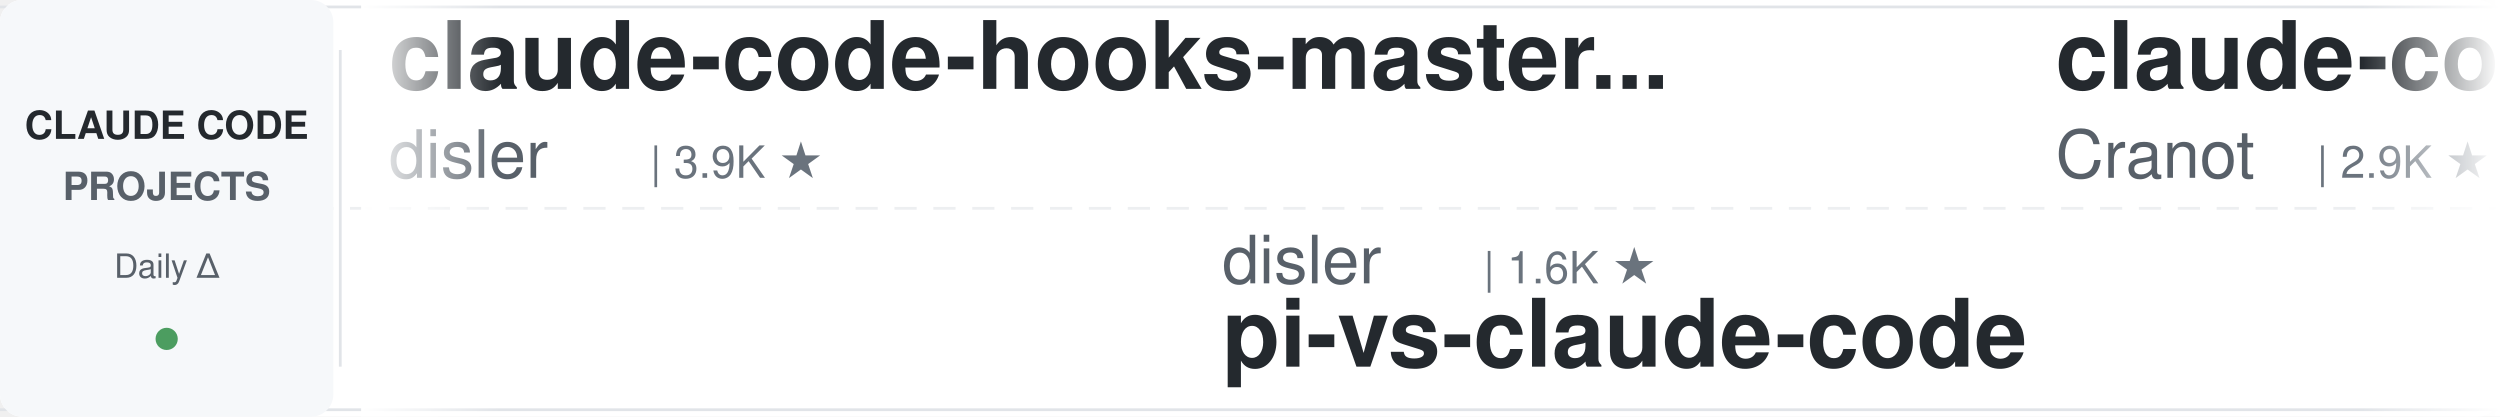
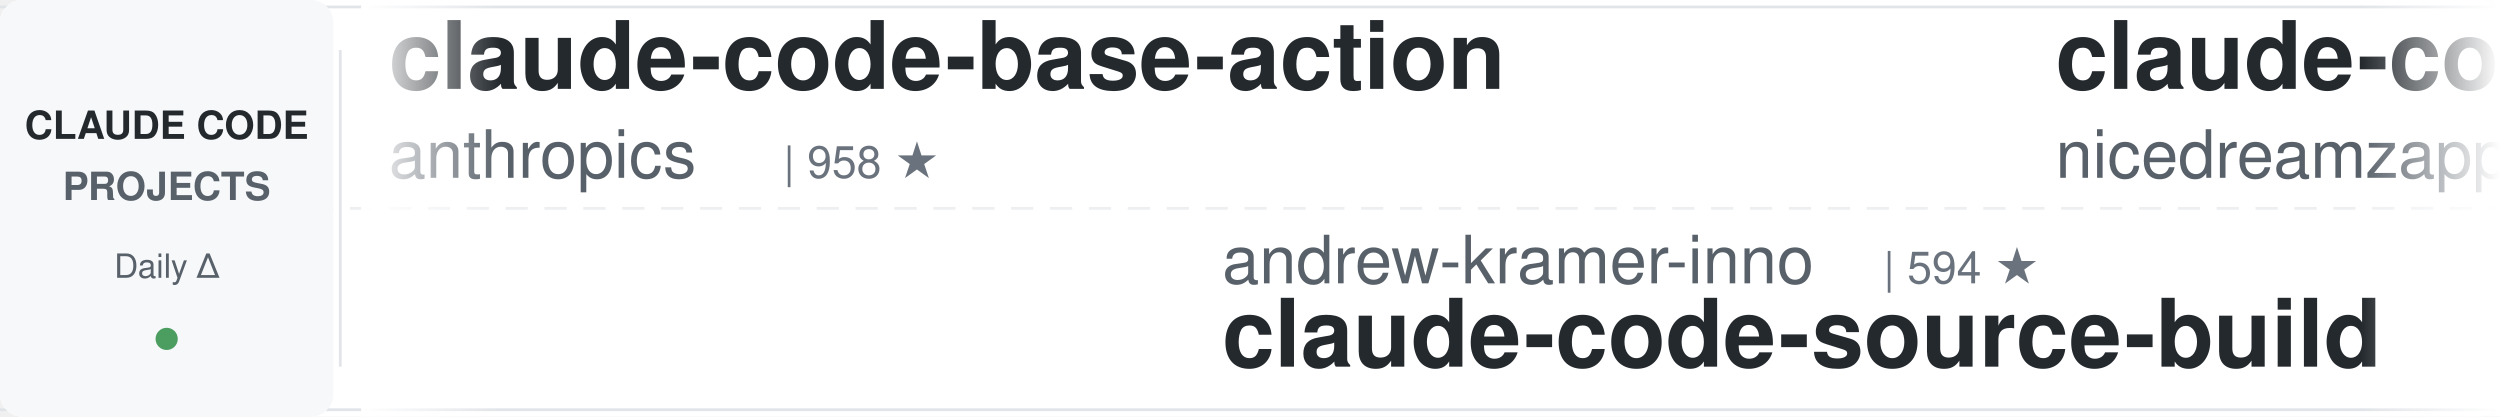
<svg xmlns="http://www.w3.org/2000/svg" width="900" height="150">
  <defs>
    <linearGradient id="leftFade" x1="0%" y1="0%" x2="100%" y2="0%">
      <stop offset="0%" style="stop-color:#ffffff;stop-opacity:1" />
      <stop offset="100%" style="stop-color:#ffffff;stop-opacity:0" />
    </linearGradient>
    <linearGradient id="rightFade" x1="0%" y1="0%" x2="100%" y2="0%">
      <stop offset="0%" style="stop-color:#ffffff;stop-opacity:0" />
      <stop offset="100%" style="stop-color:#ffffff;stop-opacity:1" />
    </linearGradient>
  </defs>
  <rect width="900" height="150" fill="#ffffff" rx="8" />
  <rect x="0" y="2" width="900" height="1" fill="#e1e4e8" />
  <rect x="0" y="147" width="900" height="1" fill="#e1e4e8" />
  <line x1="0" y1="75" x2="900" y2="75" stroke="#e1e4e8" stroke-width="1" stroke-dasharray="8 6" opacity="0.6" />
  <rect x="0" y="0" width="120" height="150" fill="#f6f8fa" rx="8" />
  <text x="60" y="50" font-family="-apple-system, BlinkMacSystemFont, 'Segoe UI', Helvetica, Arial, sans-serif" font-size="14" font-weight="600" fill="#24292e" text-anchor="middle">CLAUDE CODE</text>
  <text x="60" y="72" font-family="-apple-system, BlinkMacSystemFont, 'Segoe UI', Helvetica, Arial, sans-serif" font-size="14" font-weight="600" fill="#586069" text-anchor="middle">PROJECTS</text>
  <text x="60" y="100" font-family="-apple-system, BlinkMacSystemFont, 'Segoe UI', Helvetica, Arial, sans-serif" font-size="12" font-weight="500" fill="#586069" text-anchor="middle">Daily Δ</text>
  <circle cx="60" cy="122" r="4" fill="#22863a" opacity="0.8" />
  <rect x="122" y="18" width="1" height="114" fill="#e1e4e8" />
  <clipPath id="tickerClip">
    <rect x="130" y="0" width="770" height="150" />
  </clipPath>
  <g clip-path="url(#tickerClip)">
    <g id="tickerItems">
      <animateTransform attributeName="transform" attributeType="XML" type="translate" from="0 0" to="-3000 0" dur="54s" repeatCount="indefinite" />
      <g transform="translate(0, 0)">
-         <text x="140" y="32" font-family="-apple-system, BlinkMacSystemFont, 'Segoe UI', Helvetica, Arial, sans-serif" font-size="34" font-weight="600" fill="#24292e">claude-code-hooks-master...</text>
-         <text x="140" y="64" font-family="-apple-system, BlinkMacSystemFont, 'Segoe UI', Helvetica, Arial, sans-serif" font-size="24" font-weight="400" fill="#586069">disler</text>
-         <text x="234" y="64" font-family="-apple-system, BlinkMacSystemFont, 'Segoe UI', Helvetica, Arial, sans-serif" font-size="16" font-weight="500" fill="#6a737d">| 3.9K ★</text>
+         <text x="140" y="32" font-family="-apple-system, BlinkMacSystemFont, 'Segoe UI', Helvetica, Arial, sans-serif" font-size="34" font-weight="600" fill="#24292e">claude-code-base-action</text>
+         <text x="140" y="64" font-family="-apple-system, BlinkMacSystemFont, 'Segoe UI', Helvetica, Arial, sans-serif" font-size="24" font-weight="400" fill="#586069">anthropics</text>
+         <text x="282" y="64" font-family="-apple-system, BlinkMacSystemFont, 'Segoe UI', Helvetica, Arial, sans-serif" font-size="16" font-weight="500" fill="#6a737d">| 958 ★</text>
      </g>
      <g transform="translate(300, 0)">
-         <text x="140" y="102" font-family="-apple-system, BlinkMacSystemFont, 'Segoe UI', Helvetica, Arial, sans-serif" font-size="24" font-weight="400" fill="#586069">disler</text>
-         <text x="234" y="102" font-family="-apple-system, BlinkMacSystemFont, 'Segoe UI', Helvetica, Arial, sans-serif" font-size="16" font-weight="500" fill="#6a737d">| 1.6K ★</text>
-         <text x="140" y="132" font-family="-apple-system, BlinkMacSystemFont, 'Segoe UI', Helvetica, Arial, sans-serif" font-size="34" font-weight="600" fill="#24292e">pi-vs-claude-code</text>
+         <text x="140" y="102" font-family="-apple-system, BlinkMacSystemFont, 'Segoe UI', Helvetica, Arial, sans-serif" font-size="24" font-weight="400" fill="#586069">andrew-kramer-inno</text>
+         <text x="378" y="102" font-family="-apple-system, BlinkMacSystemFont, 'Segoe UI', Helvetica, Arial, sans-serif" font-size="16" font-weight="500" fill="#6a737d">| 594 ★</text>
+         <text x="140" y="132" font-family="-apple-system, BlinkMacSystemFont, 'Segoe UI', Helvetica, Arial, sans-serif" font-size="34" font-weight="600" fill="#24292e">claude-code-source-build</text>
      </g>
      <g transform="translate(600, 0)">
-         <text x="140" y="32" font-family="-apple-system, BlinkMacSystemFont, 'Segoe UI', Helvetica, Arial, sans-serif" font-size="34" font-weight="600" fill="#24292e">claude-code-guide</text>
-         <text x="140" y="64" font-family="-apple-system, BlinkMacSystemFont, 'Segoe UI', Helvetica, Arial, sans-serif" font-size="24" font-weight="400" fill="#586069">Cranot</text>
-         <text x="234" y="64" font-family="-apple-system, BlinkMacSystemFont, 'Segoe UI', Helvetica, Arial, sans-serif" font-size="16" font-weight="500" fill="#6a737d">| 2.9K ★</text>
+         <text x="140" y="32" font-family="-apple-system, BlinkMacSystemFont, 'Segoe UI', Helvetica, Arial, sans-serif" font-size="34" font-weight="600" fill="#24292e">claude-code-local</text>
+         <text x="140" y="64" font-family="-apple-system, BlinkMacSystemFont, 'Segoe UI', Helvetica, Arial, sans-serif" font-size="24" font-weight="400" fill="#586069">nicedreamzapp</text>
+         <text x="318" y="64" font-family="-apple-system, BlinkMacSystemFont, 'Segoe UI', Helvetica, Arial, sans-serif" font-size="16" font-weight="500" fill="#6a737d">| 3.2K ★</text>
      </g>
      <g transform="translate(900, 0)">
-         <text x="140" y="102" font-family="-apple-system, BlinkMacSystemFont, 'Segoe UI', Helvetica, Arial, sans-serif" font-size="24" font-weight="400" fill="#586069">davila7</text>
-         <text x="246" y="102" font-family="-apple-system, BlinkMacSystemFont, 'Segoe UI', Helvetica, Arial, sans-serif" font-size="16" font-weight="500" fill="#6a737d">| 30.4K ★</text>
-         <text x="140" y="132" font-family="-apple-system, BlinkMacSystemFont, 'Segoe UI', Helvetica, Arial, sans-serif" font-size="34" font-weight="600" fill="#24292e">claude-code-templates</text>
+         <text x="140" y="102" font-family="-apple-system, BlinkMacSystemFont, 'Segoe UI', Helvetica, Arial, sans-serif" font-size="24" font-weight="400" fill="#586069">multica-ai</text>
+         <text x="282" y="102" font-family="-apple-system, BlinkMacSystemFont, 'Segoe UI', Helvetica, Arial, sans-serif" font-size="16" font-weight="500" fill="#6a737d">| 208.1K ★</text>
+         <text x="140" y="132" font-family="-apple-system, BlinkMacSystemFont, 'Segoe UI', Helvetica, Arial, sans-serif" font-size="34" font-weight="600" fill="#24292e">andrej-karpathy-skills</text>
      </g>
      <g transform="translate(1200, 0)">
-         <text x="140" y="32" font-family="-apple-system, BlinkMacSystemFont, 'Segoe UI', Helvetica, Arial, sans-serif" font-size="34" font-weight="600" fill="#24292e">ralph-claude-code</text>
-         <text x="140" y="64" font-family="-apple-system, BlinkMacSystemFont, 'Segoe UI', Helvetica, Arial, sans-serif" font-size="24" font-weight="400" fill="#586069">frankbria</text>
-         <text x="270" y="64" font-family="-apple-system, BlinkMacSystemFont, 'Segoe UI', Helvetica, Arial, sans-serif" font-size="16" font-weight="500" fill="#6a737d">| 9.6K ★</text>
+         <text x="140" y="32" font-family="-apple-system, BlinkMacSystemFont, 'Segoe UI', Helvetica, Arial, sans-serif" font-size="34" font-weight="600" fill="#24292e">everything-claude-code-z...</text>
+         <text x="140" y="64" font-family="-apple-system, BlinkMacSystemFont, 'Segoe UI', Helvetica, Arial, sans-serif" font-size="24" font-weight="400" fill="#586069">xu-xiang</text>
+         <text x="258" y="64" font-family="-apple-system, BlinkMacSystemFont, 'Segoe UI', Helvetica, Arial, sans-serif" font-size="16" font-weight="500" fill="#6a737d">| 1.9K ★</text>
      </g>
      <g transform="translate(1500, 0)">
-         <text x="140" y="102" font-family="-apple-system, BlinkMacSystemFont, 'Segoe UI', Helvetica, Arial, sans-serif" font-size="24" font-weight="400" fill="#586069">VILA-Lab</text>
-         <text x="258" y="102" font-family="-apple-system, BlinkMacSystemFont, 'Segoe UI', Helvetica, Arial, sans-serif" font-size="16" font-weight="500" fill="#6a737d">| 2.1K ★</text>
-         <text x="140" y="132" font-family="-apple-system, BlinkMacSystemFont, 'Segoe UI', Helvetica, Arial, sans-serif" font-size="34" font-weight="600" fill="#24292e">Dive-into-Claude-Code</text>
+         <text x="140" y="102" font-family="-apple-system, BlinkMacSystemFont, 'Segoe UI', Helvetica, Arial, sans-serif" font-size="24" font-weight="400" fill="#586069">edmund-io</text>
+         <text x="270" y="102" font-family="-apple-system, BlinkMacSystemFont, 'Segoe UI', Helvetica, Arial, sans-serif" font-size="16" font-weight="500" fill="#6a737d">| 1.5K ★</text>
+         <text x="140" y="132" font-family="-apple-system, BlinkMacSystemFont, 'Segoe UI', Helvetica, Arial, sans-serif" font-size="34" font-weight="600" fill="#24292e">edmunds-claude-code</text>
      </g>
      <g transform="translate(1800, 0)">
-         <text x="140" y="32" font-family="-apple-system, BlinkMacSystemFont, 'Segoe UI', Helvetica, Arial, sans-serif" font-size="34" font-weight="600" fill="#24292e">claude-code-security-rev...</text>
-         <text x="140" y="64" font-family="-apple-system, BlinkMacSystemFont, 'Segoe UI', Helvetica, Arial, sans-serif" font-size="24" font-weight="400" fill="#586069">anthropics</text>
-         <text x="282" y="64" font-family="-apple-system, BlinkMacSystemFont, 'Segoe UI', Helvetica, Arial, sans-serif" font-size="16" font-weight="500" fill="#6a737d">| 6.1K ★</text>
+         <text x="140" y="32" font-family="-apple-system, BlinkMacSystemFont, 'Segoe UI', Helvetica, Arial, sans-serif" font-size="34" font-weight="600" fill="#24292e">Claude-Code-Game-Studios</text>
+         <text x="140" y="64" font-family="-apple-system, BlinkMacSystemFont, 'Segoe UI', Helvetica, Arial, sans-serif" font-size="24" font-weight="400" fill="#586069">Donchitos</text>
+         <text x="270" y="64" font-family="-apple-system, BlinkMacSystemFont, 'Segoe UI', Helvetica, Arial, sans-serif" font-size="16" font-weight="500" fill="#6a737d">| 24.6K ★</text>
      </g>
      <g transform="translate(2100, 0)">
+         <text x="140" y="102" font-family="-apple-system, BlinkMacSystemFont, 'Segoe UI', Helvetica, Arial, sans-serif" font-size="24" font-weight="400" fill="#586069">rohitg00</text>
+         <text x="258" y="102" font-family="-apple-system, BlinkMacSystemFont, 'Segoe UI', Helvetica, Arial, sans-serif" font-size="16" font-weight="500" fill="#6a737d">| 2.6K ★</text>
+         <text x="140" y="132" font-family="-apple-system, BlinkMacSystemFont, 'Segoe UI', Helvetica, Arial, sans-serif" font-size="34" font-weight="600" fill="#24292e">awesome-claude-code-tool...</text>
+       </g>
+       <g transform="translate(2400, 0)">
+         <text x="140" y="32" font-family="-apple-system, BlinkMacSystemFont, 'Segoe UI', Helvetica, Arial, sans-serif" font-size="34" font-weight="600" fill="#24292e">claude-code-from-scratch</text>
+         <text x="140" y="64" font-family="-apple-system, BlinkMacSystemFont, 'Segoe UI', Helvetica, Arial, sans-serif" font-size="24" font-weight="400" fill="#586069">Windy3f3f3f3f</text>
+         <text x="318" y="64" font-family="-apple-system, BlinkMacSystemFont, 'Segoe UI', Helvetica, Arial, sans-serif" font-size="16" font-weight="500" fill="#6a737d">| 2.6K ★</text>
+       </g>
+       <g transform="translate(2700, 0)">
        <text x="140" y="102" font-family="-apple-system, BlinkMacSystemFont, 'Segoe UI', Helvetica, Arial, sans-serif" font-size="24" font-weight="400" fill="#586069">anthropics</text>
        <text x="282" y="102" font-family="-apple-system, BlinkMacSystemFont, 'Segoe UI', Helvetica, Arial, sans-serif" font-size="16" font-weight="500" fill="#6a737d">| 8.7K ★</text>
        <text x="140" y="132" font-family="-apple-system, BlinkMacSystemFont, 'Segoe UI', Helvetica, Arial, sans-serif" font-size="34" font-weight="600" fill="#24292e">claude-code-action</text>
      </g>
-       <g transform="translate(2400, 0)">
-         <text x="140" y="32" font-family="-apple-system, BlinkMacSystemFont, 'Segoe UI', Helvetica, Arial, sans-serif" font-size="34" font-weight="600" fill="#24292e">claude-code-from-source</text>
-         <text x="140" y="64" font-family="-apple-system, BlinkMacSystemFont, 'Segoe UI', Helvetica, Arial, sans-serif" font-size="24" font-weight="400" fill="#586069">alejandrobalderas</text>
-         <text x="366" y="64" font-family="-apple-system, BlinkMacSystemFont, 'Segoe UI', Helvetica, Arial, sans-serif" font-size="16" font-weight="500" fill="#6a737d">| 2.8K ★</text>
-       </g>
-       <g transform="translate(2700, 0)">
-         <text x="140" y="102" font-family="-apple-system, BlinkMacSystemFont, 'Segoe UI', Helvetica, Arial, sans-serif" font-size="24" font-weight="400" fill="#586069">lintsinghua</text>
-         <text x="294" y="102" font-family="-apple-system, BlinkMacSystemFont, 'Segoe UI', Helvetica, Arial, sans-serif" font-size="16" font-weight="500" fill="#6a737d">| 4.1K ★</text>
-         <text x="140" y="132" font-family="-apple-system, BlinkMacSystemFont, 'Segoe UI', Helvetica, Arial, sans-serif" font-size="34" font-weight="600" fill="#24292e">claude-code-book</text>
-       </g>
      <g transform="translate(3000, 0)">
-         <text x="140" y="32" font-family="-apple-system, BlinkMacSystemFont, 'Segoe UI', Helvetica, Arial, sans-serif" font-size="34" font-weight="600" fill="#24292e">claude-code-hooks-master...</text>
-         <text x="140" y="64" font-family="-apple-system, BlinkMacSystemFont, 'Segoe UI', Helvetica, Arial, sans-serif" font-size="24" font-weight="400" fill="#586069">disler</text>
-         <text x="234" y="64" font-family="-apple-system, BlinkMacSystemFont, 'Segoe UI', Helvetica, Arial, sans-serif" font-size="16" font-weight="500" fill="#6a737d">| 3.9K ★</text>
+         <text x="140" y="32" font-family="-apple-system, BlinkMacSystemFont, 'Segoe UI', Helvetica, Arial, sans-serif" font-size="34" font-weight="600" fill="#24292e">claude-code-base-action</text>
+         <text x="140" y="64" font-family="-apple-system, BlinkMacSystemFont, 'Segoe UI', Helvetica, Arial, sans-serif" font-size="24" font-weight="400" fill="#586069">anthropics</text>
+         <text x="282" y="64" font-family="-apple-system, BlinkMacSystemFont, 'Segoe UI', Helvetica, Arial, sans-serif" font-size="16" font-weight="500" fill="#6a737d">| 958 ★</text>
      </g>
      <g transform="translate(3300, 0)">
-         <text x="140" y="102" font-family="-apple-system, BlinkMacSystemFont, 'Segoe UI', Helvetica, Arial, sans-serif" font-size="24" font-weight="400" fill="#586069">disler</text>
-         <text x="234" y="102" font-family="-apple-system, BlinkMacSystemFont, 'Segoe UI', Helvetica, Arial, sans-serif" font-size="16" font-weight="500" fill="#6a737d">| 1.6K ★</text>
-         <text x="140" y="132" font-family="-apple-system, BlinkMacSystemFont, 'Segoe UI', Helvetica, Arial, sans-serif" font-size="34" font-weight="600" fill="#24292e">pi-vs-claude-code</text>
+         <text x="140" y="102" font-family="-apple-system, BlinkMacSystemFont, 'Segoe UI', Helvetica, Arial, sans-serif" font-size="24" font-weight="400" fill="#586069">andrew-kramer-inno</text>
+         <text x="378" y="102" font-family="-apple-system, BlinkMacSystemFont, 'Segoe UI', Helvetica, Arial, sans-serif" font-size="16" font-weight="500" fill="#6a737d">| 594 ★</text>
+         <text x="140" y="132" font-family="-apple-system, BlinkMacSystemFont, 'Segoe UI', Helvetica, Arial, sans-serif" font-size="34" font-weight="600" fill="#24292e">claude-code-source-build</text>
      </g>
      <g transform="translate(3600, 0)">
-         <text x="140" y="32" font-family="-apple-system, BlinkMacSystemFont, 'Segoe UI', Helvetica, Arial, sans-serif" font-size="34" font-weight="600" fill="#24292e">claude-code-guide</text>
-         <text x="140" y="64" font-family="-apple-system, BlinkMacSystemFont, 'Segoe UI', Helvetica, Arial, sans-serif" font-size="24" font-weight="400" fill="#586069">Cranot</text>
-         <text x="234" y="64" font-family="-apple-system, BlinkMacSystemFont, 'Segoe UI', Helvetica, Arial, sans-serif" font-size="16" font-weight="500" fill="#6a737d">| 2.9K ★</text>
+         <text x="140" y="32" font-family="-apple-system, BlinkMacSystemFont, 'Segoe UI', Helvetica, Arial, sans-serif" font-size="34" font-weight="600" fill="#24292e">claude-code-local</text>
+         <text x="140" y="64" font-family="-apple-system, BlinkMacSystemFont, 'Segoe UI', Helvetica, Arial, sans-serif" font-size="24" font-weight="400" fill="#586069">nicedreamzapp</text>
+         <text x="318" y="64" font-family="-apple-system, BlinkMacSystemFont, 'Segoe UI', Helvetica, Arial, sans-serif" font-size="16" font-weight="500" fill="#6a737d">| 3.2K ★</text>
      </g>
      <g transform="translate(3900, 0)">
-         <text x="140" y="102" font-family="-apple-system, BlinkMacSystemFont, 'Segoe UI', Helvetica, Arial, sans-serif" font-size="24" font-weight="400" fill="#586069">davila7</text>
-         <text x="246" y="102" font-family="-apple-system, BlinkMacSystemFont, 'Segoe UI', Helvetica, Arial, sans-serif" font-size="16" font-weight="500" fill="#6a737d">| 30.4K ★</text>
-         <text x="140" y="132" font-family="-apple-system, BlinkMacSystemFont, 'Segoe UI', Helvetica, Arial, sans-serif" font-size="34" font-weight="600" fill="#24292e">claude-code-templates</text>
+         <text x="140" y="102" font-family="-apple-system, BlinkMacSystemFont, 'Segoe UI', Helvetica, Arial, sans-serif" font-size="24" font-weight="400" fill="#586069">multica-ai</text>
+         <text x="282" y="102" font-family="-apple-system, BlinkMacSystemFont, 'Segoe UI', Helvetica, Arial, sans-serif" font-size="16" font-weight="500" fill="#6a737d">| 208.1K ★</text>
+         <text x="140" y="132" font-family="-apple-system, BlinkMacSystemFont, 'Segoe UI', Helvetica, Arial, sans-serif" font-size="34" font-weight="600" fill="#24292e">andrej-karpathy-skills</text>
      </g>
    </g>
  </g>
  <rect x="130" y="0" width="50" height="150" fill="url(#leftFade)" />
  <rect x="850" y="0" width="50" height="150" fill="url(#rightFade)" />
</svg>
